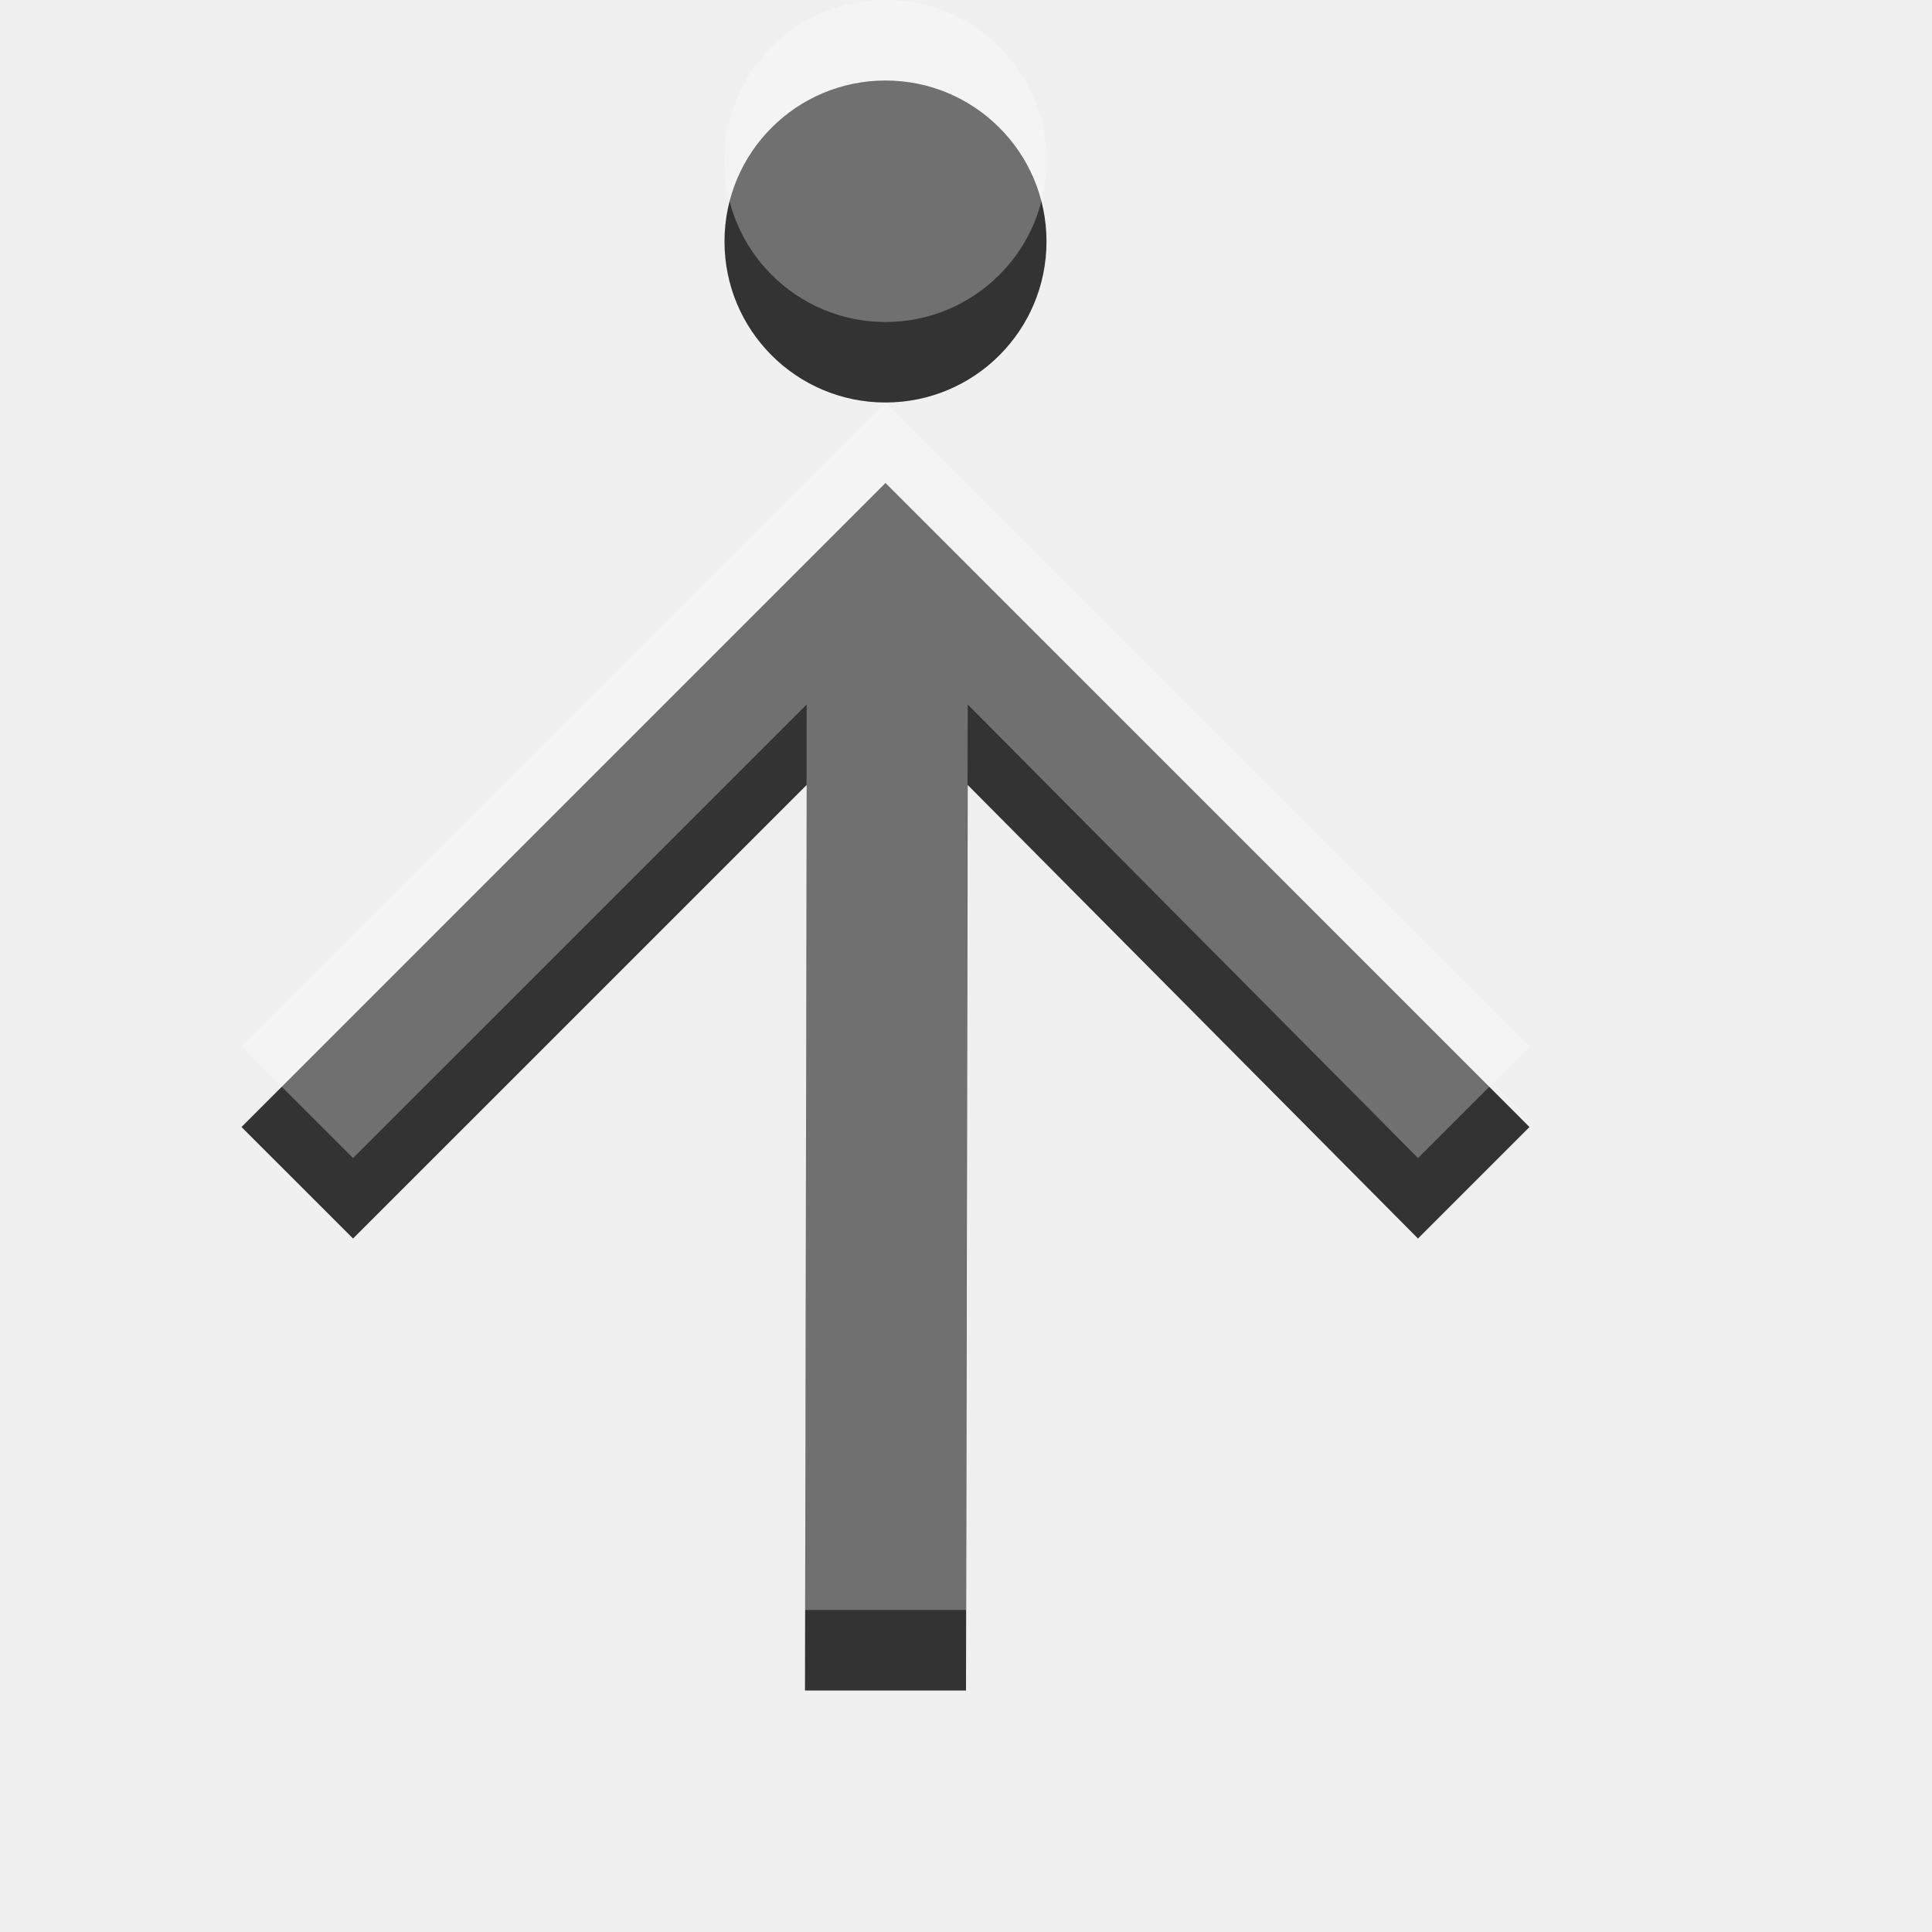
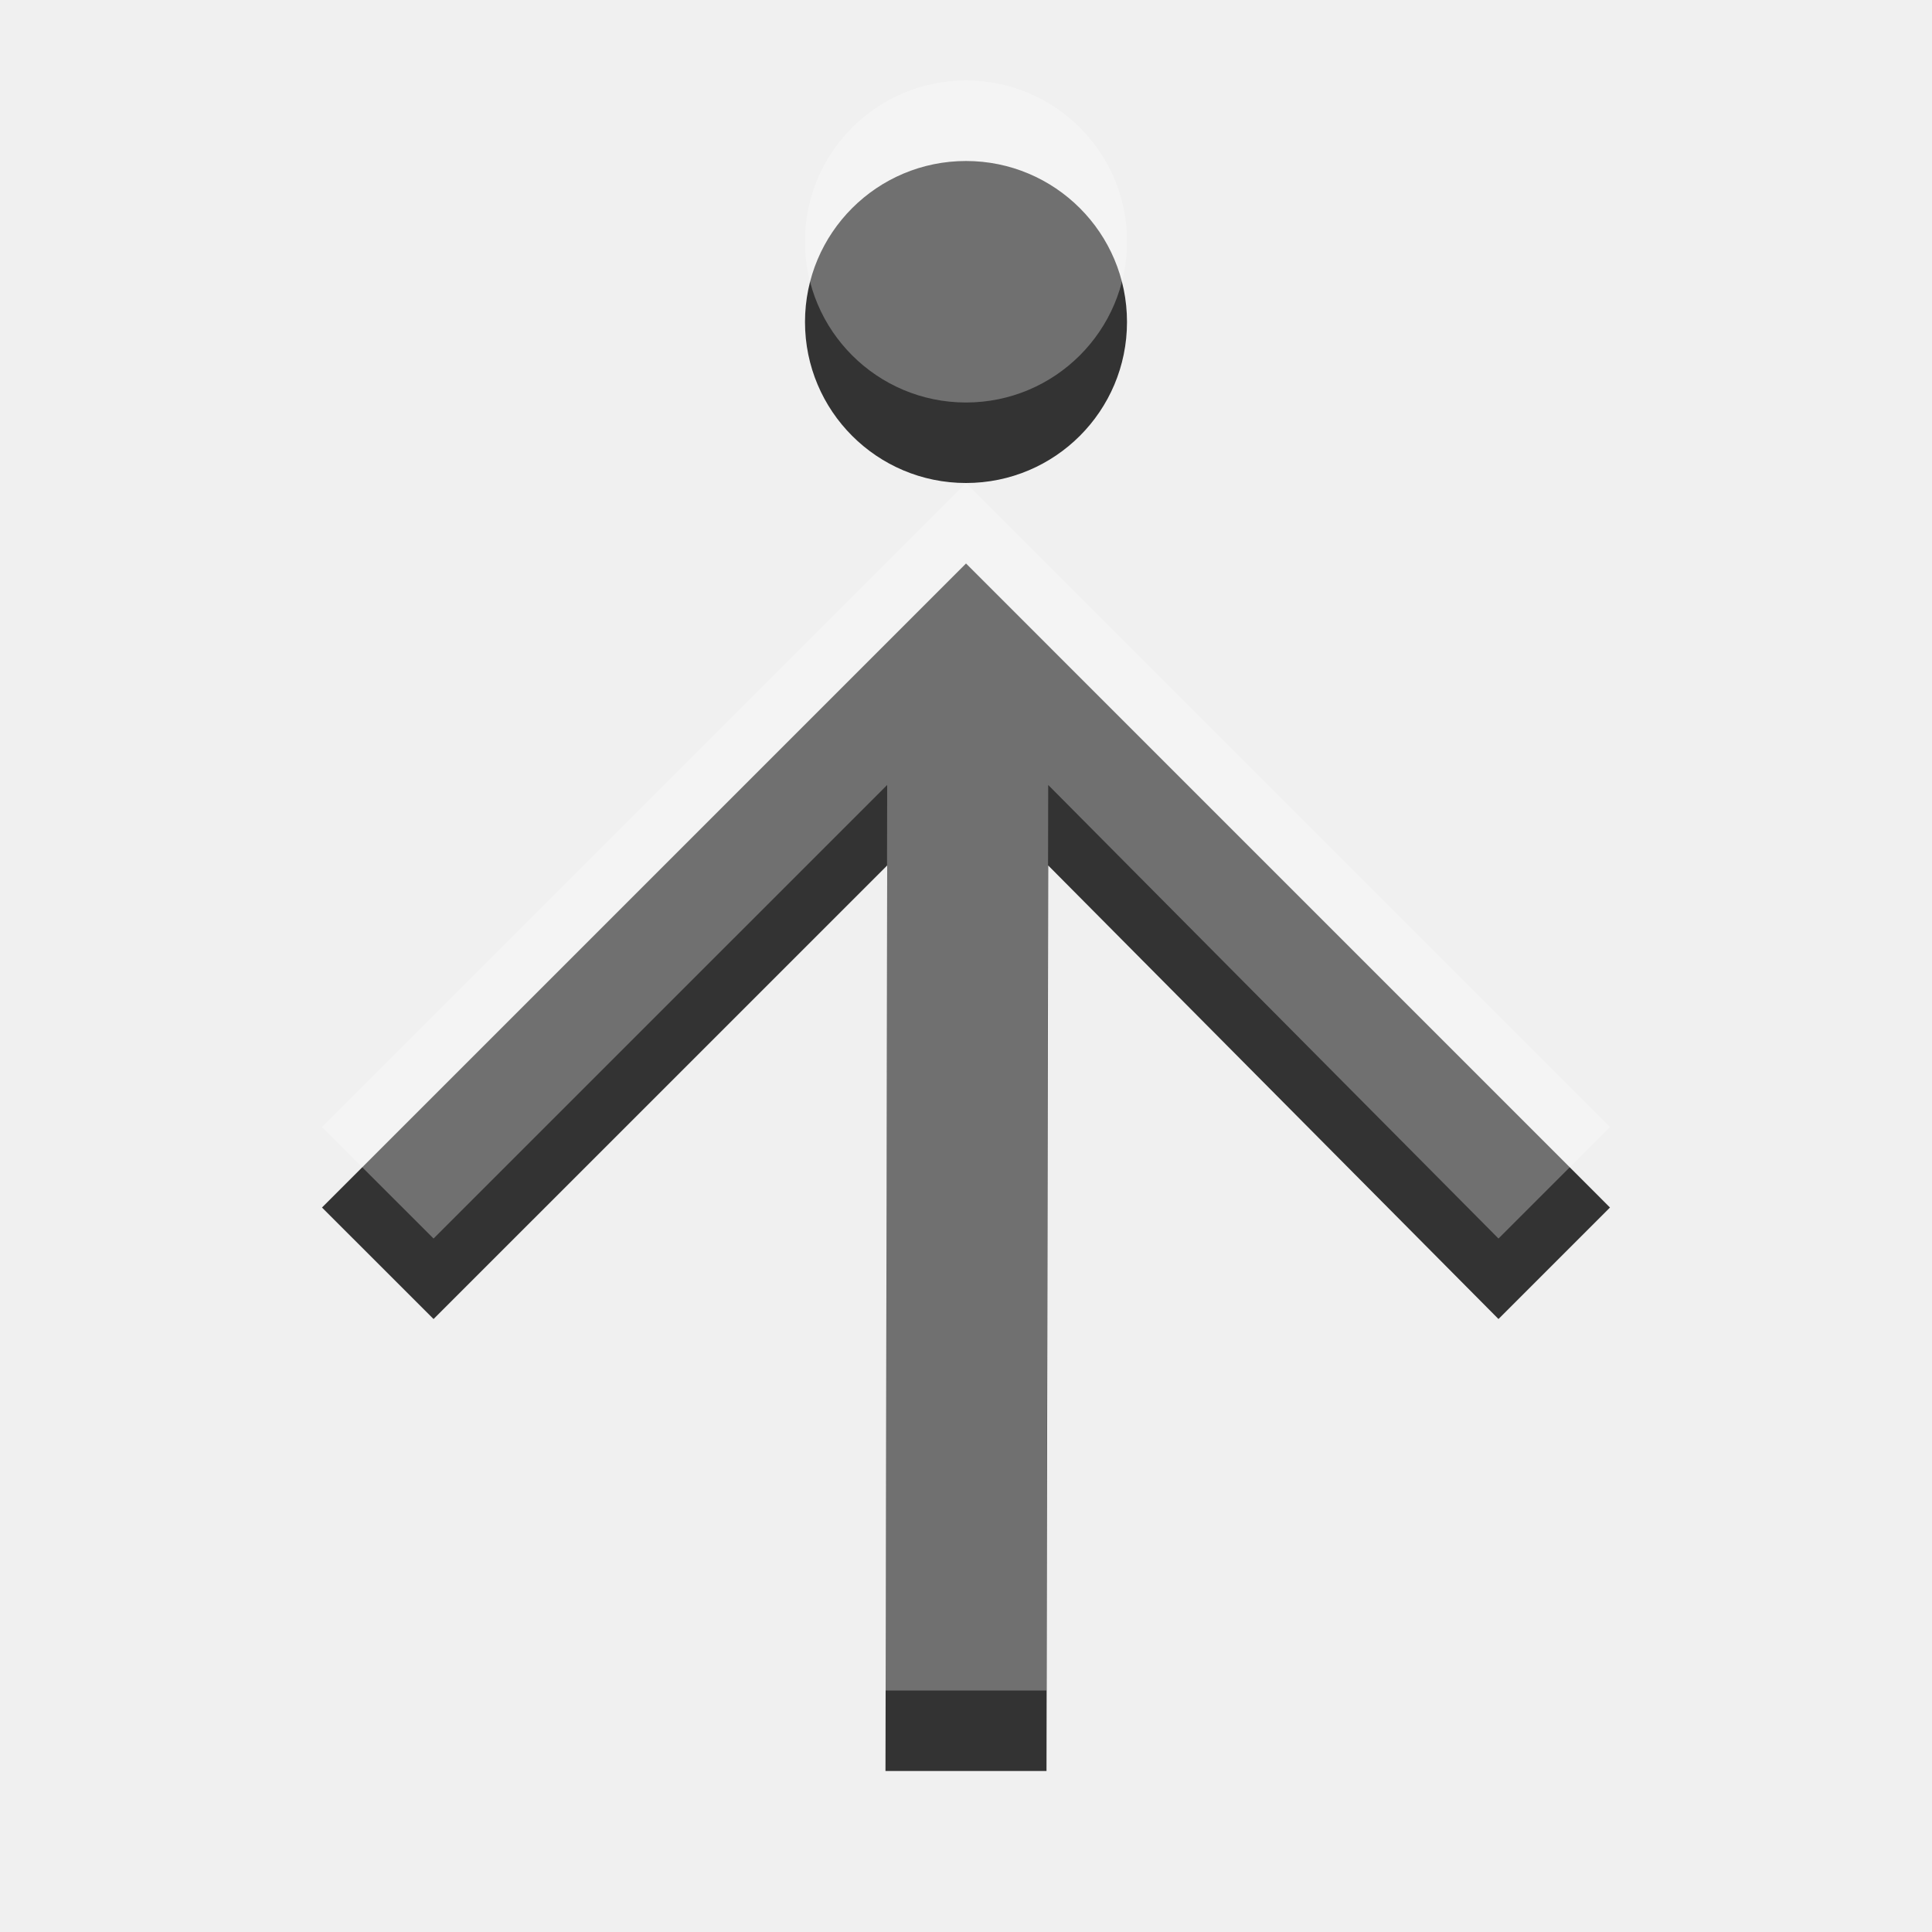
<svg xmlns="http://www.w3.org/2000/svg" width="24" height="24" id="svg3495" version="1.1">
  <defs id="defs3497" />
-   <g id="layer1" transform="translate(0,-26)">
+   <g id="layer1" transform="translate(1,-25)">
    <g id="g3759" transform="matrix(0,1,1,0,-26,26)">
      <g transform="matrix(0.5,0,0,-0.5,2.456103,49.02102)" id="g4629">
        <g id="g4767" transform="matrix(1.511359,0,0,-1.511359,23.00855,40)">
          <path d="m 0.053,-0.028 1.833,1.834 -7.456,7.457 14.886,-0.028 -2.74e-4,2.647 -14.886,0.028 7.456,7.402 -1.833,1.833 -10.587,-10.586 z" style="fill:#333333;fill-opacity:1;fill-rule:nonzero;stroke:none" id="path4769" />
        </g>
      </g>
      <path transform="translate(0,26)" d="M 5,11 C 5,12.105 4.105,13 3,13 1.895,13 1,12.105 1,11 1,9.895 1.895,9 3,9 4.105,9 5,9.895 5,11 z" id="path2989" style="color:#000000;fill:#333333;fill-opacity:1;fill-rule:nonzero;stroke:none;stroke-width:4;marker:none;visibility:visible;display:inline;overflow:visible;enable-background:accumulate" />
    </g>
    <g id="g3765" style="opacity:0.3;fill:#ffffff;fill-opacity:1" transform="matrix(0,1,1,0,-26,25)">
      <g id="g3767" transform="matrix(0.5,0,0,-0.5,2.456103,49.02102)" style="fill:#ffffff;fill-opacity:1">
        <g transform="matrix(1.511359,0,0,-1.511359,23.00855,40)" id="g3769" style="fill:#ffffff;fill-opacity:1">
          <path id="path3771" style="fill:#ffffff;fill-opacity:1;fill-rule:nonzero;stroke:none" d="m 0.053,-0.028 1.833,1.834 -7.456,7.457 14.886,-0.028 -2.74e-4,2.647 -14.886,0.028 7.456,7.402 -1.833,1.833 -10.587,-10.586 z" />
        </g>
      </g>
      <path style="color:#000000;fill:#ffffff;fill-opacity:1;fill-rule:nonzero;stroke:none;stroke-width:4;marker:none;visibility:visible;display:inline;overflow:visible;enable-background:accumulate" id="path3773" d="M 5,11 C 5,12.105 4.105,13 3,13 1.895,13 1,12.105 1,11 1,9.895 1.895,9 3,9 4.105,9 5,9.895 5,11 z" transform="translate(0,26)" />
    </g>
  </g>
</svg>
